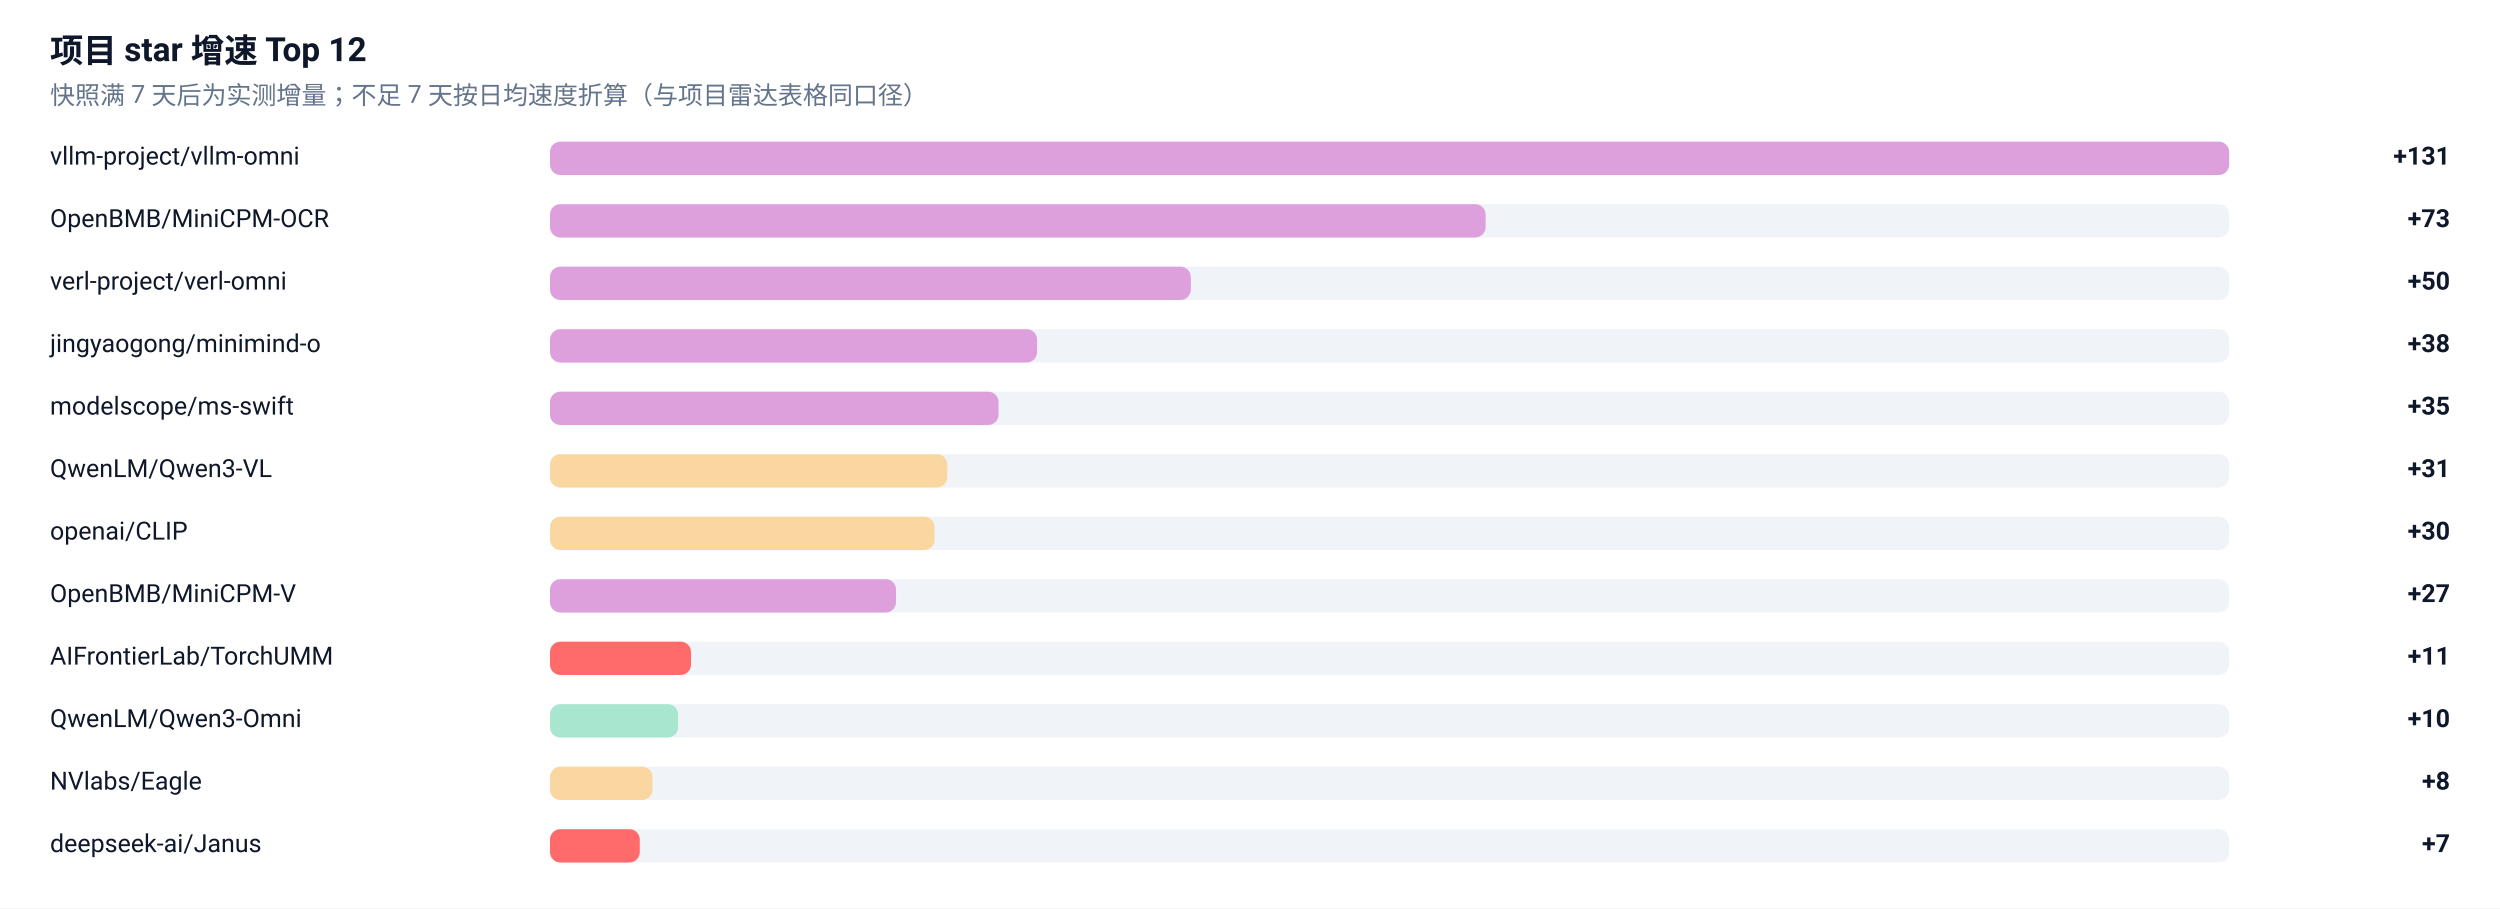
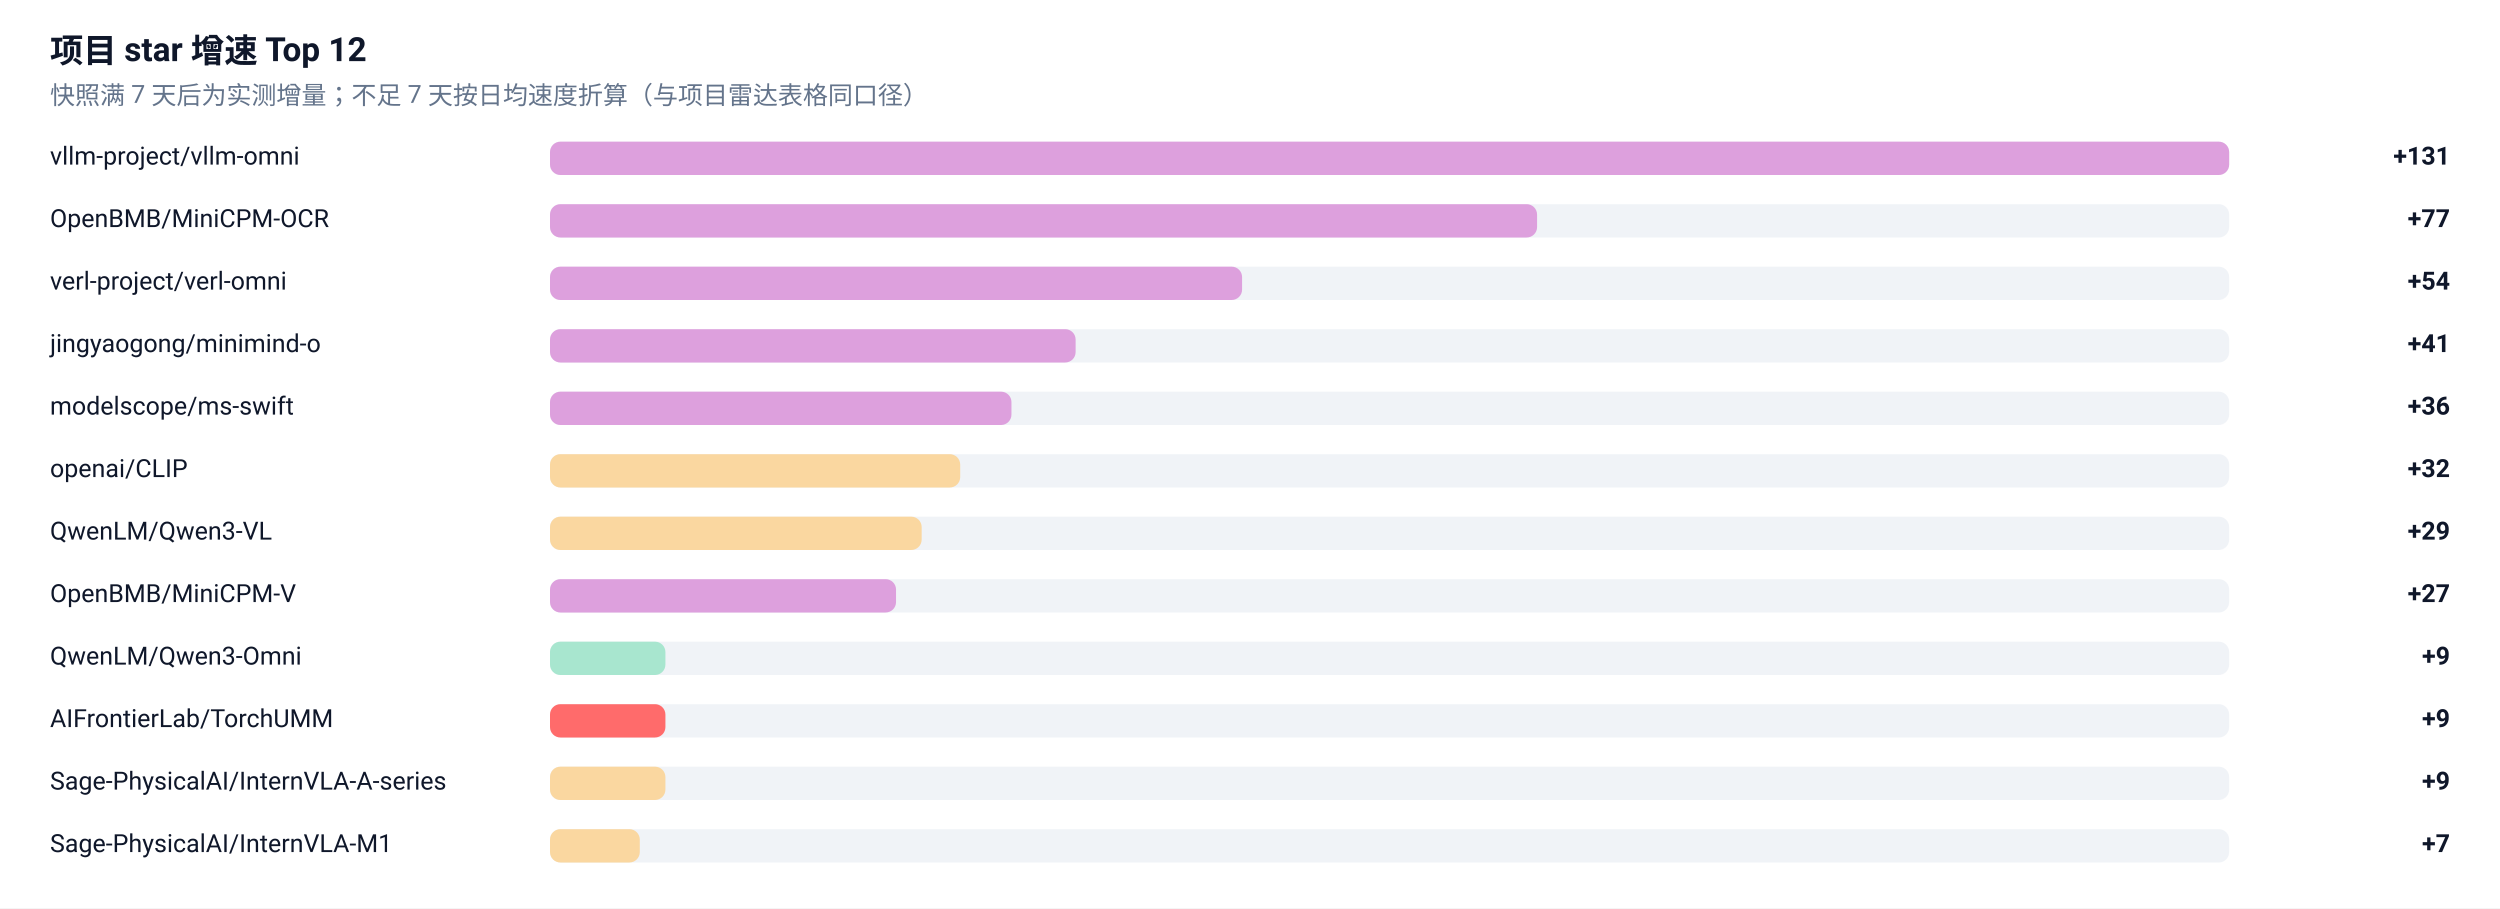
<svg xmlns="http://www.w3.org/2000/svg" width="1200" height="436" viewBox="0 0 1200 436" role="img" aria-label="项目 star 增速榜">
  <rect width="1200" height="436" fill="#FFFFFF" />
  <g font-family="-apple-system, BlinkMacSystemFont, 'Segoe UI', 'Noto Sans SC', 'PingFang SC', 'Microsoft YaHei', Roboto, sans-serif">
    <text x="24" y="30" font-size="16" font-weight="600" fill="#0F172A">项目 star 增速 Top 12</text>
    <text x="24" y="50" font-size="12" fill="#64748B">快照满 7 天后为实测增量；不足 7 天按日均速度折算（与项目雷达表格同口径）</text>
    <text x="24" y="79" font-size="12" fill="#0F172A">vllm-project/vllm-omni</text>
    <rect x="264" y="68" width="806" height="16" rx="5" fill="#E2E8F0" fill-opacity="0.5" />
    <rect x="264" y="68" width="806.0" height="16" rx="5" fill="#DDA0DD" />
    <text x="1176" y="79" font-size="12" font-weight="600" text-anchor="end" fill="#0F172A">+131</text>
    <text x="24" y="109" font-size="12" fill="#0F172A">OpenBMB/MiniCPM-OCR</text>
    <rect x="264" y="98" width="806" height="16" rx="5" fill="#E2E8F0" fill-opacity="0.5" />
-     <rect x="264" y="98" width="449.1" height="16" rx="5" fill="#DDA0DD" />
-     <text x="1176" y="109" font-size="12" font-weight="600" text-anchor="end" fill="#0F172A">+73</text>
+     <rect x="264" y="98" width="473.8" height="16" rx="5" fill="#DDA0DD" />
+     <text x="1176" y="109" font-size="12" font-weight="600" text-anchor="end" fill="#0F172A">+77</text>
    <text x="24" y="139" font-size="12" fill="#0F172A">verl-project/verl-omni</text>
    <rect x="264" y="128" width="806" height="16" rx="5" fill="#E2E8F0" fill-opacity="0.5" />
-     <rect x="264" y="128" width="307.6" height="16" rx="5" fill="#DDA0DD" />
-     <text x="1176" y="139" font-size="12" font-weight="600" text-anchor="end" fill="#0F172A">+50</text>
+     <rect x="264" y="128" width="332.2" height="16" rx="5" fill="#DDA0DD" />
+     <text x="1176" y="139" font-size="12" font-weight="600" text-anchor="end" fill="#0F172A">+54</text>
    <text x="24" y="169" font-size="12" fill="#0F172A">jingyaogong/minimind-o</text>
    <rect x="264" y="158" width="806" height="16" rx="5" fill="#E2E8F0" fill-opacity="0.5" />
-     <rect x="264" y="158" width="233.8" height="16" rx="5" fill="#DDA0DD" />
-     <text x="1176" y="169" font-size="12" font-weight="600" text-anchor="end" fill="#0F172A">+38</text>
+     <rect x="264" y="158" width="252.3" height="16" rx="5" fill="#DDA0DD" />
+     <text x="1176" y="169" font-size="12" font-weight="600" text-anchor="end" fill="#0F172A">+41</text>
    <text x="24" y="199" font-size="12" fill="#0F172A">modelscope/ms-swift</text>
    <rect x="264" y="188" width="806" height="16" rx="5" fill="#E2E8F0" fill-opacity="0.5" />
-     <rect x="264" y="188" width="215.3" height="16" rx="5" fill="#DDA0DD" />
-     <text x="1176" y="199" font-size="12" font-weight="600" text-anchor="end" fill="#0F172A">+35</text>
-     <text x="24" y="229" font-size="12" fill="#0F172A">QwenLM/Qwen3-VL</text>
+     <rect x="264" y="188" width="221.5" height="16" rx="5" fill="#DDA0DD" />
+     <text x="1176" y="199" font-size="12" font-weight="600" text-anchor="end" fill="#0F172A">+36</text>
+     <text x="24" y="229" font-size="12" fill="#0F172A">openai/CLIP</text>
    <rect x="264" y="218" width="806" height="16" rx="5" fill="#E2E8F0" fill-opacity="0.5" />
-     <rect x="264" y="218" width="190.7" height="16" rx="5" fill="#FAD7A0" />
-     <text x="1176" y="229" font-size="12" font-weight="600" text-anchor="end" fill="#0F172A">+31</text>
-     <text x="24" y="259" font-size="12" fill="#0F172A">openai/CLIP</text>
+     <rect x="264" y="218" width="196.9" height="16" rx="5" fill="#FAD7A0" />
+     <text x="1176" y="229" font-size="12" font-weight="600" text-anchor="end" fill="#0F172A">+32</text>
+     <text x="24" y="259" font-size="12" fill="#0F172A">QwenLM/Qwen3-VL</text>
    <rect x="264" y="248" width="806" height="16" rx="5" fill="#E2E8F0" fill-opacity="0.5" />
-     <rect x="264" y="248" width="184.6" height="16" rx="5" fill="#FAD7A0" />
-     <text x="1176" y="259" font-size="12" font-weight="600" text-anchor="end" fill="#0F172A">+30</text>
+     <rect x="264" y="248" width="178.4" height="16" rx="5" fill="#FAD7A0" />
+     <text x="1176" y="259" font-size="12" font-weight="600" text-anchor="end" fill="#0F172A">+29</text>
    <text x="24" y="289" font-size="12" fill="#0F172A">OpenBMB/MiniCPM-V</text>
    <rect x="264" y="278" width="806" height="16" rx="5" fill="#E2E8F0" fill-opacity="0.5" />
    <rect x="264" y="278" width="166.1" height="16" rx="5" fill="#DDA0DD" />
    <text x="1176" y="289" font-size="12" font-weight="600" text-anchor="end" fill="#0F172A">+27</text>
-     <text x="24" y="319" font-size="12" fill="#0F172A">AIFrontierLab/TorchUMM</text>
+     <text x="24" y="319" font-size="12" fill="#0F172A">QwenLM/Qwen3-Omni</text>
    <rect x="264" y="308" width="806" height="16" rx="5" fill="#E2E8F0" fill-opacity="0.5" />
-     <rect x="264" y="308" width="67.7" height="16" rx="5" fill="#FF6B6B" />
-     <text x="1176" y="319" font-size="12" font-weight="600" text-anchor="end" fill="#0F172A">+11</text>
-     <text x="24" y="349" font-size="12" fill="#0F172A">QwenLM/Qwen3-Omni</text>
+     <rect x="264" y="308" width="55.4" height="16" rx="5" fill="#A8E6CF" />
+     <text x="1176" y="319" font-size="12" font-weight="600" text-anchor="end" fill="#0F172A">+9</text>
+     <text x="24" y="349" font-size="12" fill="#0F172A">AIFrontierLab/TorchUMM</text>
    <rect x="264" y="338" width="806" height="16" rx="5" fill="#E2E8F0" fill-opacity="0.5" />
-     <rect x="264" y="338" width="61.5" height="16" rx="5" fill="#A8E6CF" />
-     <text x="1176" y="349" font-size="12" font-weight="600" text-anchor="end" fill="#0F172A">+10</text>
-     <text x="24" y="379" font-size="12" fill="#0F172A">NVlabs/Eagle</text>
+     <rect x="264" y="338" width="55.4" height="16" rx="5" fill="#FF6B6B" />
+     <text x="1176" y="349" font-size="12" font-weight="600" text-anchor="end" fill="#0F172A">+9</text>
+     <text x="24" y="379" font-size="12" fill="#0F172A">Sage-PhysicalAI/InternVLA-A-series</text>
    <rect x="264" y="368" width="806" height="16" rx="5" fill="#E2E8F0" fill-opacity="0.5" />
-     <rect x="264" y="368" width="49.2" height="16" rx="5" fill="#FAD7A0" />
-     <text x="1176" y="379" font-size="12" font-weight="600" text-anchor="end" fill="#0F172A">+8</text>
-     <text x="24" y="409" font-size="12" fill="#0F172A">deepseek-ai/Janus</text>
+     <rect x="264" y="368" width="55.4" height="16" rx="5" fill="#FAD7A0" />
+     <text x="1176" y="379" font-size="12" font-weight="600" text-anchor="end" fill="#0F172A">+9</text>
+     <text x="24" y="409" font-size="12" fill="#0F172A">Sage-PhysicalAI/InternVLA-M1</text>
    <rect x="264" y="398" width="806" height="16" rx="5" fill="#E2E8F0" fill-opacity="0.5" />
-     <rect x="264" y="398" width="43.1" height="16" rx="5" fill="#FF6B6B" />
+     <rect x="264" y="398" width="43.1" height="16" rx="5" fill="#FAD7A0" />
    <text x="1176" y="409" font-size="12" font-weight="600" text-anchor="end" fill="#0F172A">+7</text>
  </g>
</svg>
